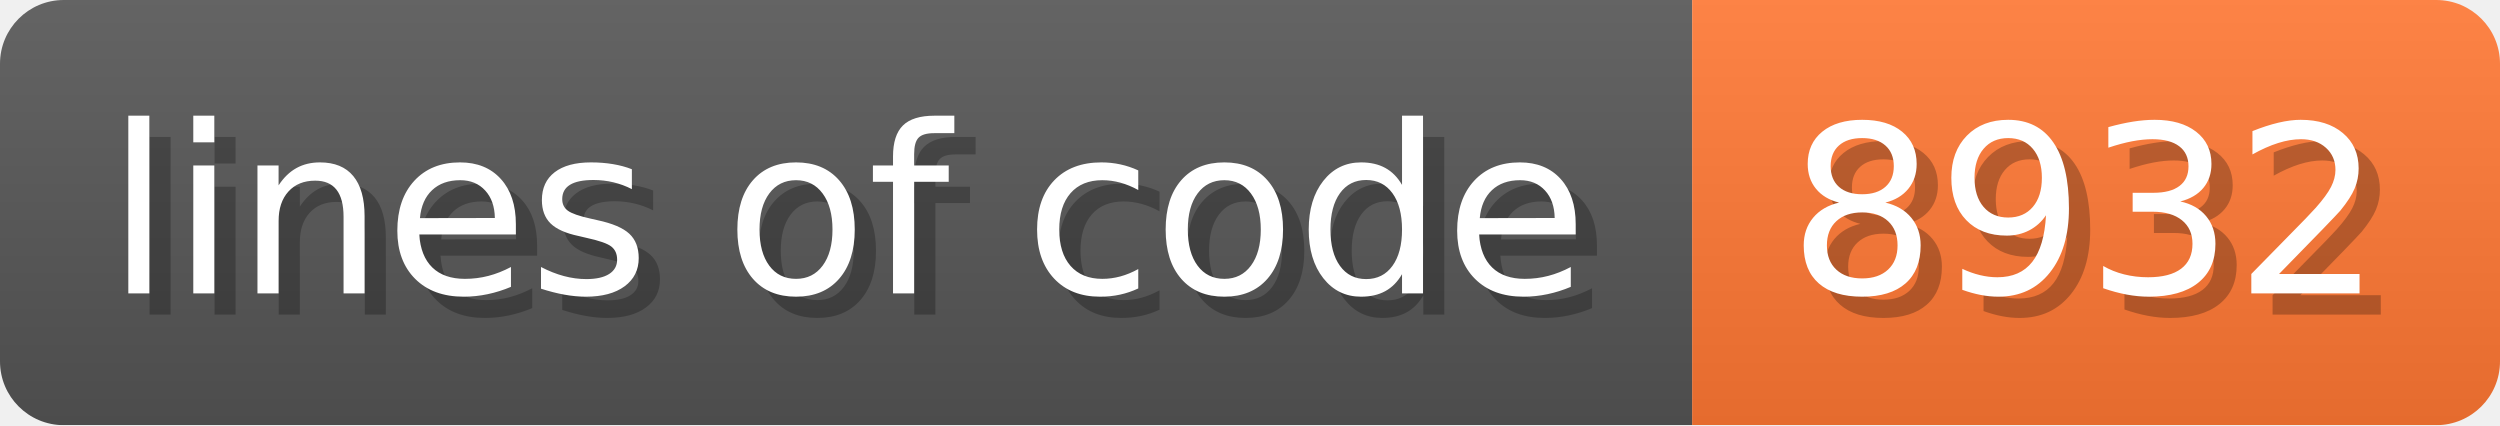
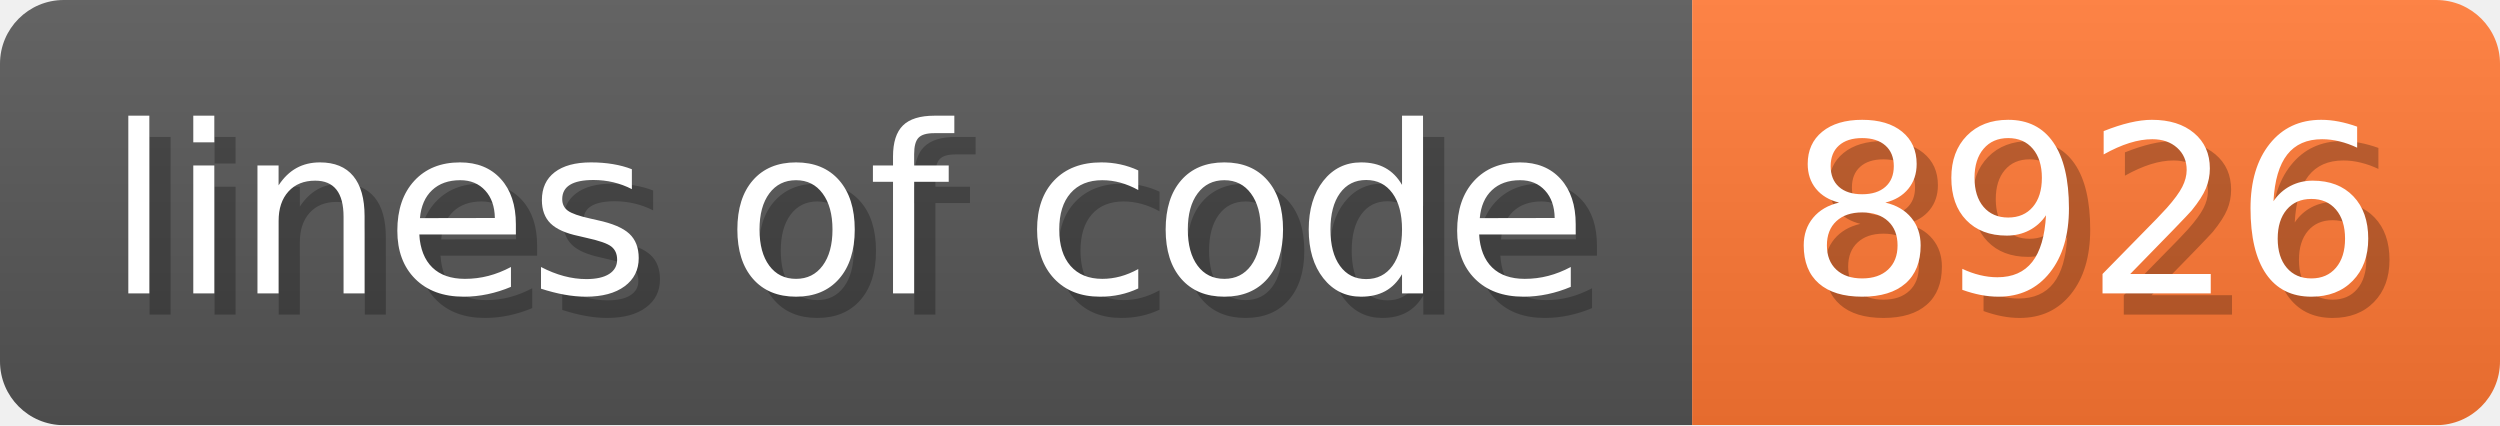
- <svg xmlns="http://www.w3.org/2000/svg" width="117.6" height="20" viewBox="0 0 1176 200" role="img" aria-label="lines of code: 8932">
+ <svg xmlns="http://www.w3.org/2000/svg" width="117.6" height="20" viewBox="0 0 1176 200" role="img" aria-label="lines of code: 8926">
  <linearGradient id="a" x2="0" y2="100%">
    <stop offset="0" stop-opacity=".1" stop-color="#EEE" />
    <stop offset="1" stop-opacity=".1" />
  </linearGradient>
  <mask id="m">
    <rect width="1176" height="200" rx="30" fill="#FFF" />
  </mask>
  <g mask="url(#m)">
    <rect width="796" height="200" fill="#555" />
    <rect width="380" height="200" fill="#F73" x="796" />
    <rect width="1176" height="200" fill="url(#a)" />
  </g>
  <g aria-hidden="true" fill="#fff" text-anchor="start" font-family="Verdana,DejaVu Sans,sans-serif" font-size="110">
    <text x="60" y="148" textLength="696" fill="#000" opacity="0.25">lines of code</text>
    <text x="50" y="138" textLength="696">lines of code</text>
-     <text x="851" y="148" textLength="280" fill="#000" opacity="0.25">8932</text>
-     <text x="841" y="138" textLength="280">8932</text>
+     <text x="851" y="148" textLength="280" fill="#000" opacity="0.25">8926</text>
+     <text x="841" y="138" textLength="280">8926</text>
  </g>
</svg>
